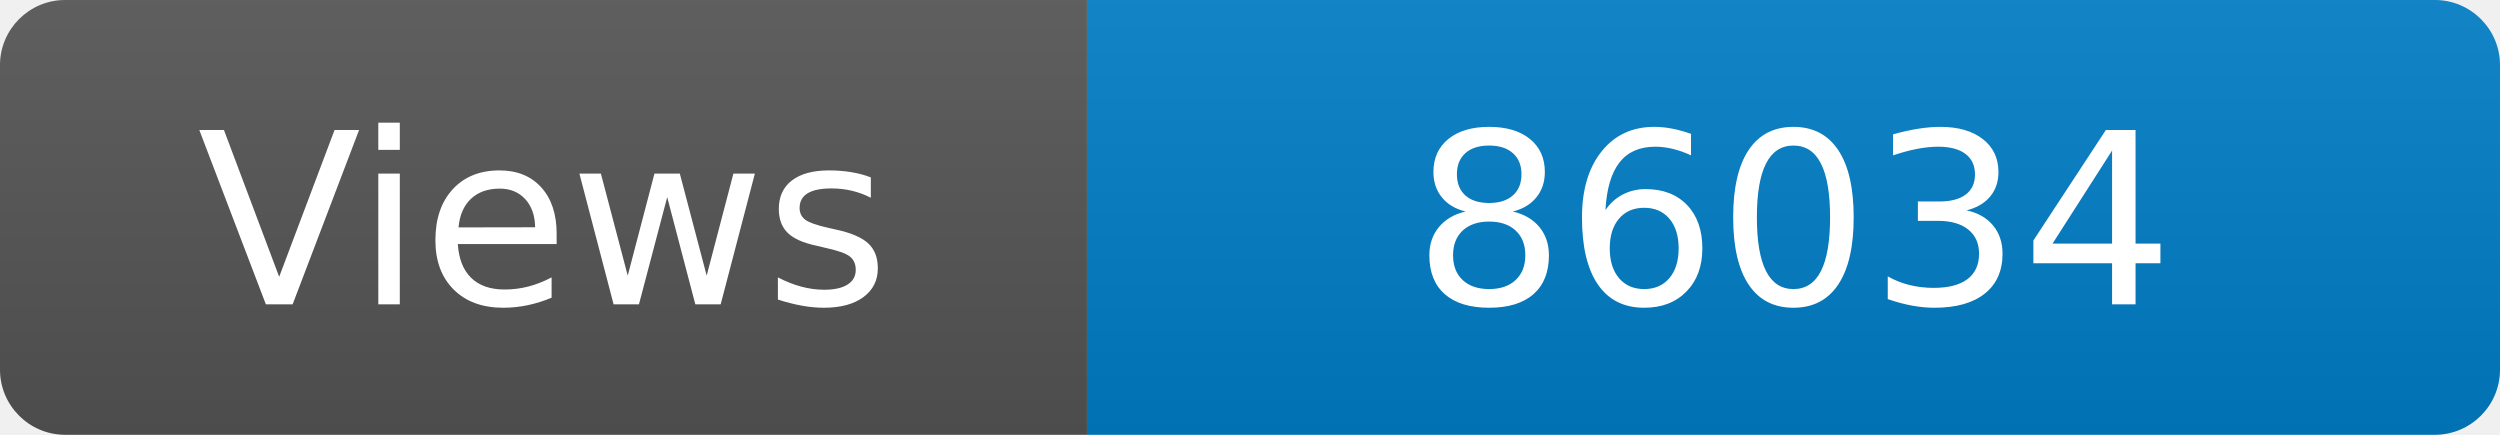
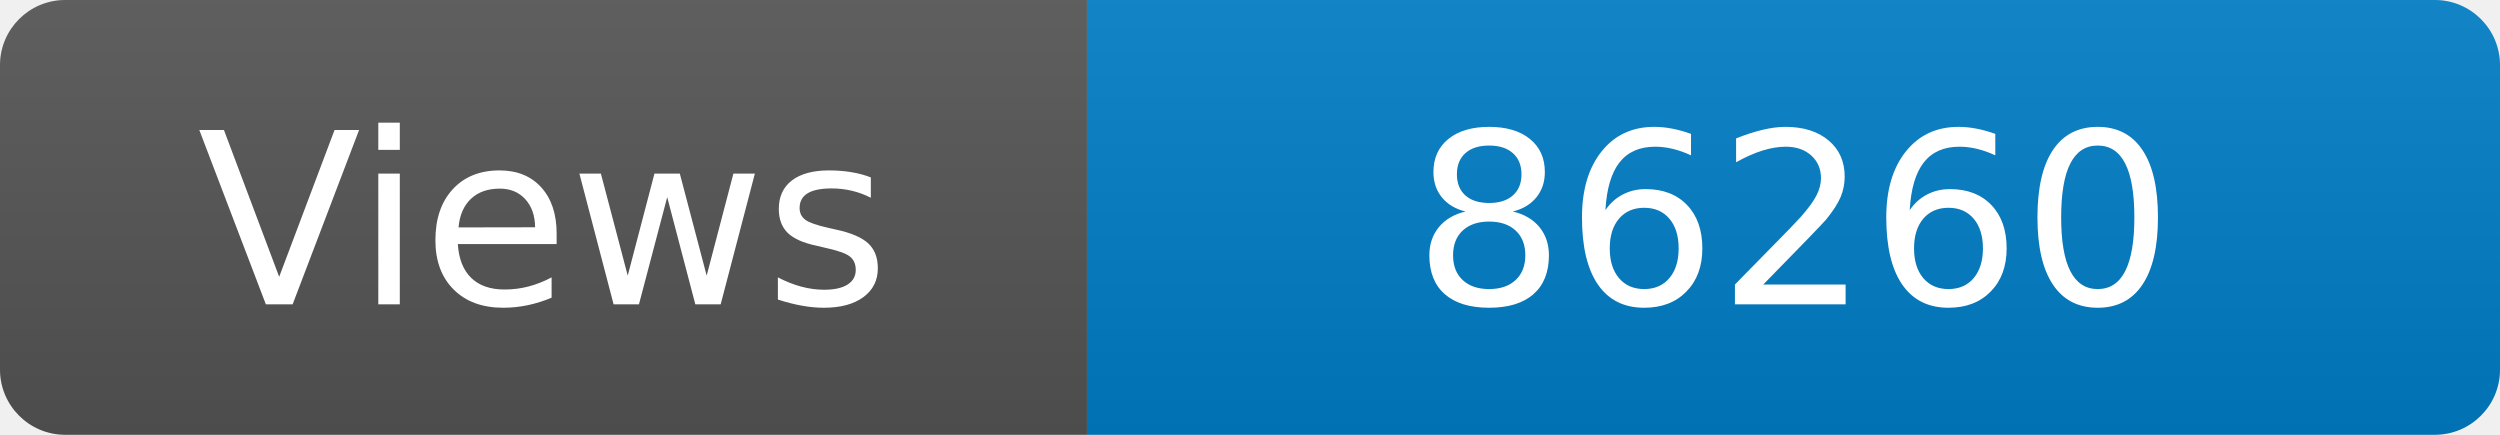
<svg xmlns="http://www.w3.org/2000/svg" width="115" height="20" role="img" aria-label="Maintained?: yes">
  <linearGradient id="s" x2="0" y2="100%">
    <stop offset="0" stop-color="#bbb" stop-opacity=".1" />
    <stop offset="1" stop-opacity=".1" />
  </linearGradient>
  <clipPath id="r">
    <rect width="115" height="20" rx="3" fill="#fff" />
  </clipPath>
  <g clip-path="url(#r)">
    <rect width="50" height="20" fill="#555" />
    <rect x="50" width="160" height="20" fill="#007ec6" />
    <rect width="115" height="20" fill="url(#s)" />
  </g>
  <g fill="#fff" text-anchor="middle" font-family="Verdana,Geneva,DejaVu Sans,sans-serif" font-size="110">
    <text x="250" y="140" transform="scale(.1)" fill="#fff">Views</text>
-     <text x="825" y="140" transform="scale(.1)" fill="#fff">86034</text>
+     <text x="825" y="140" transform="scale(.1)" fill="#fff">86260</text>
  </g>
</svg>
